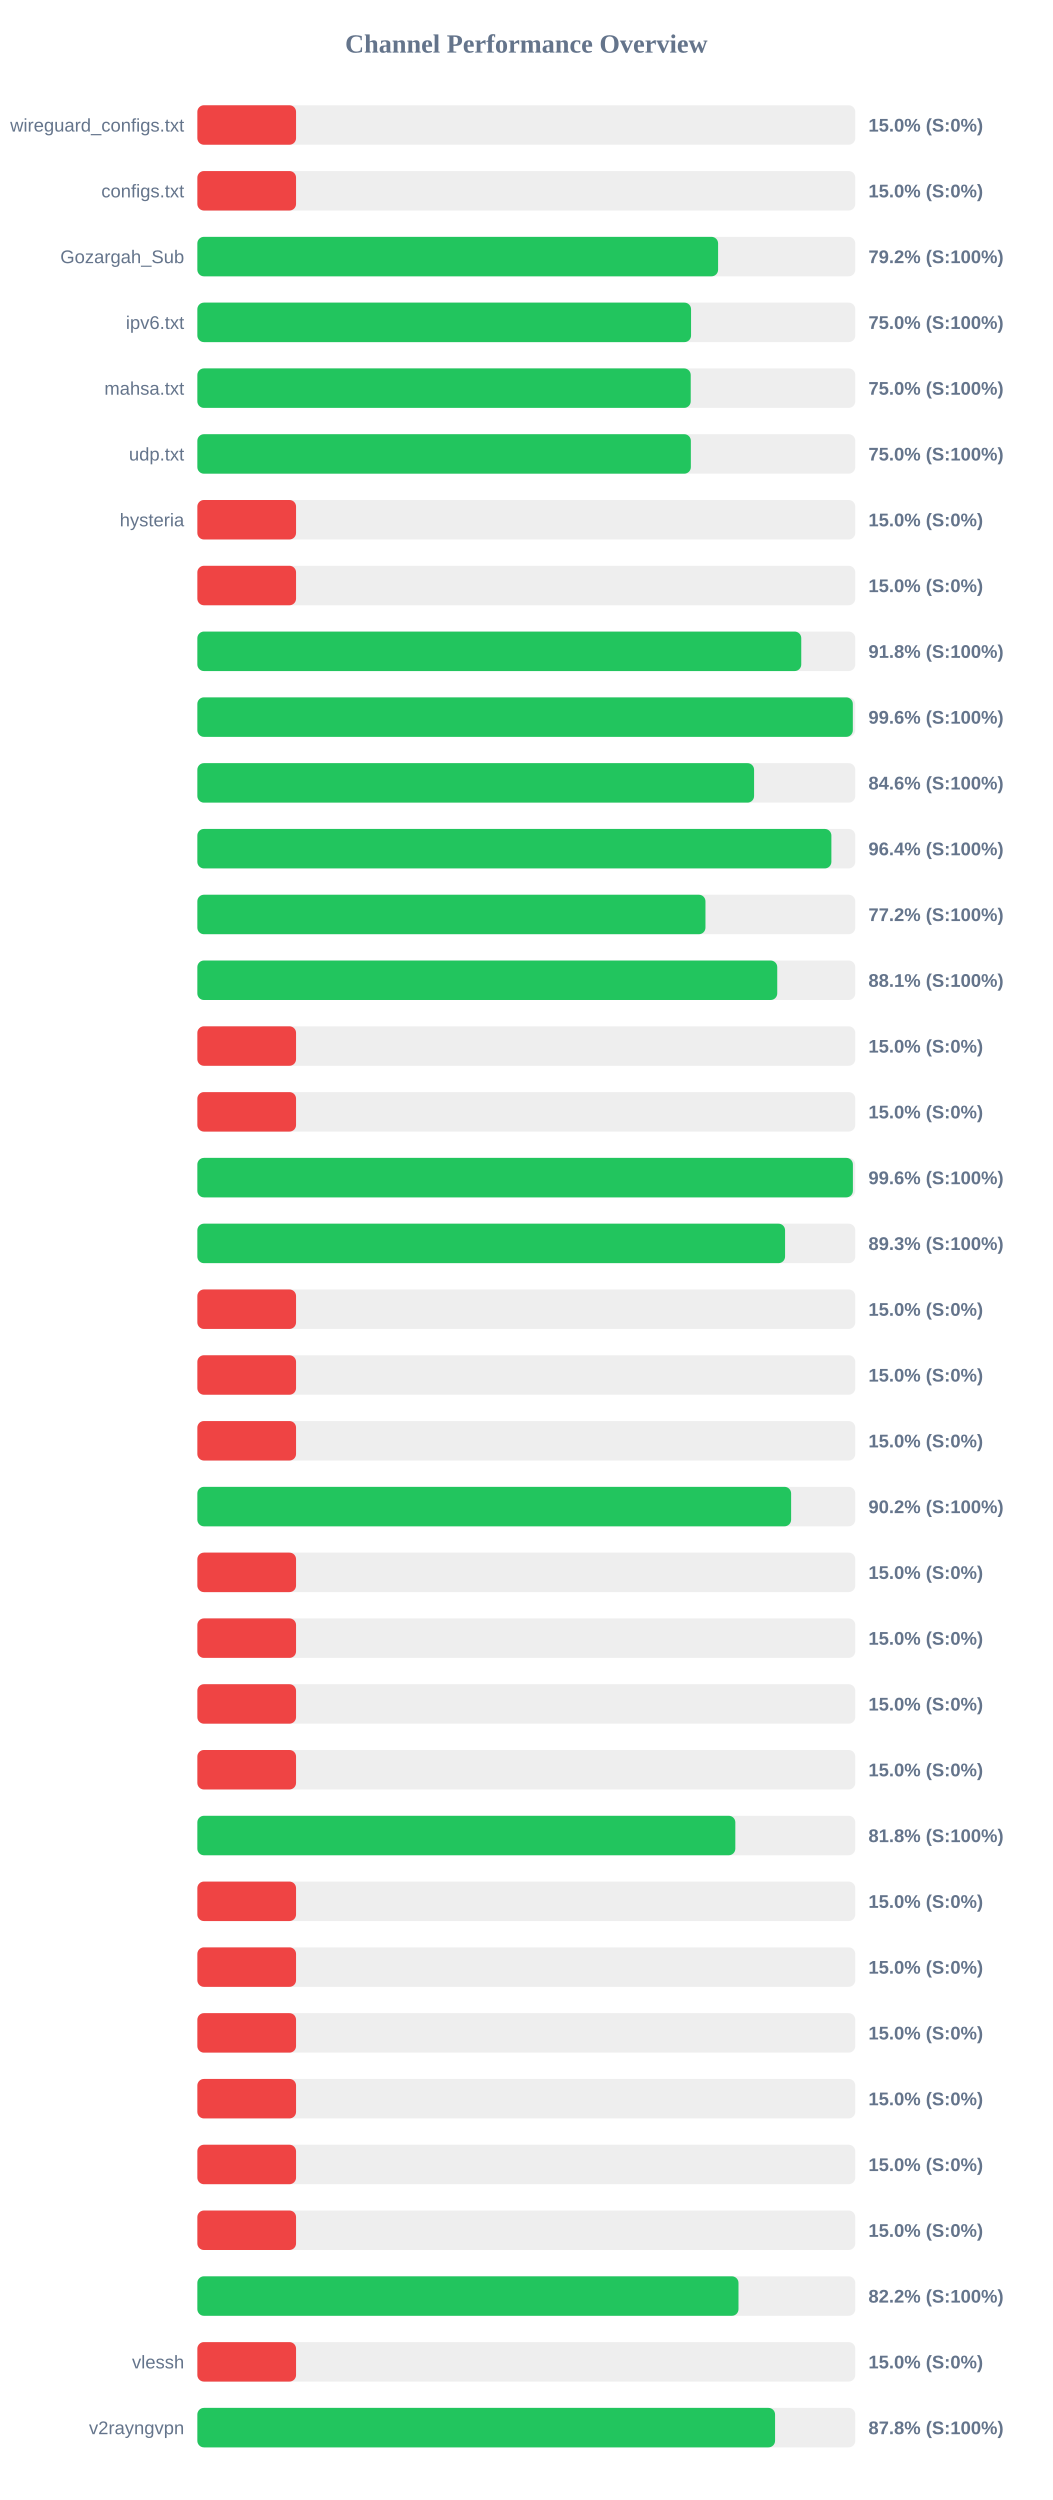
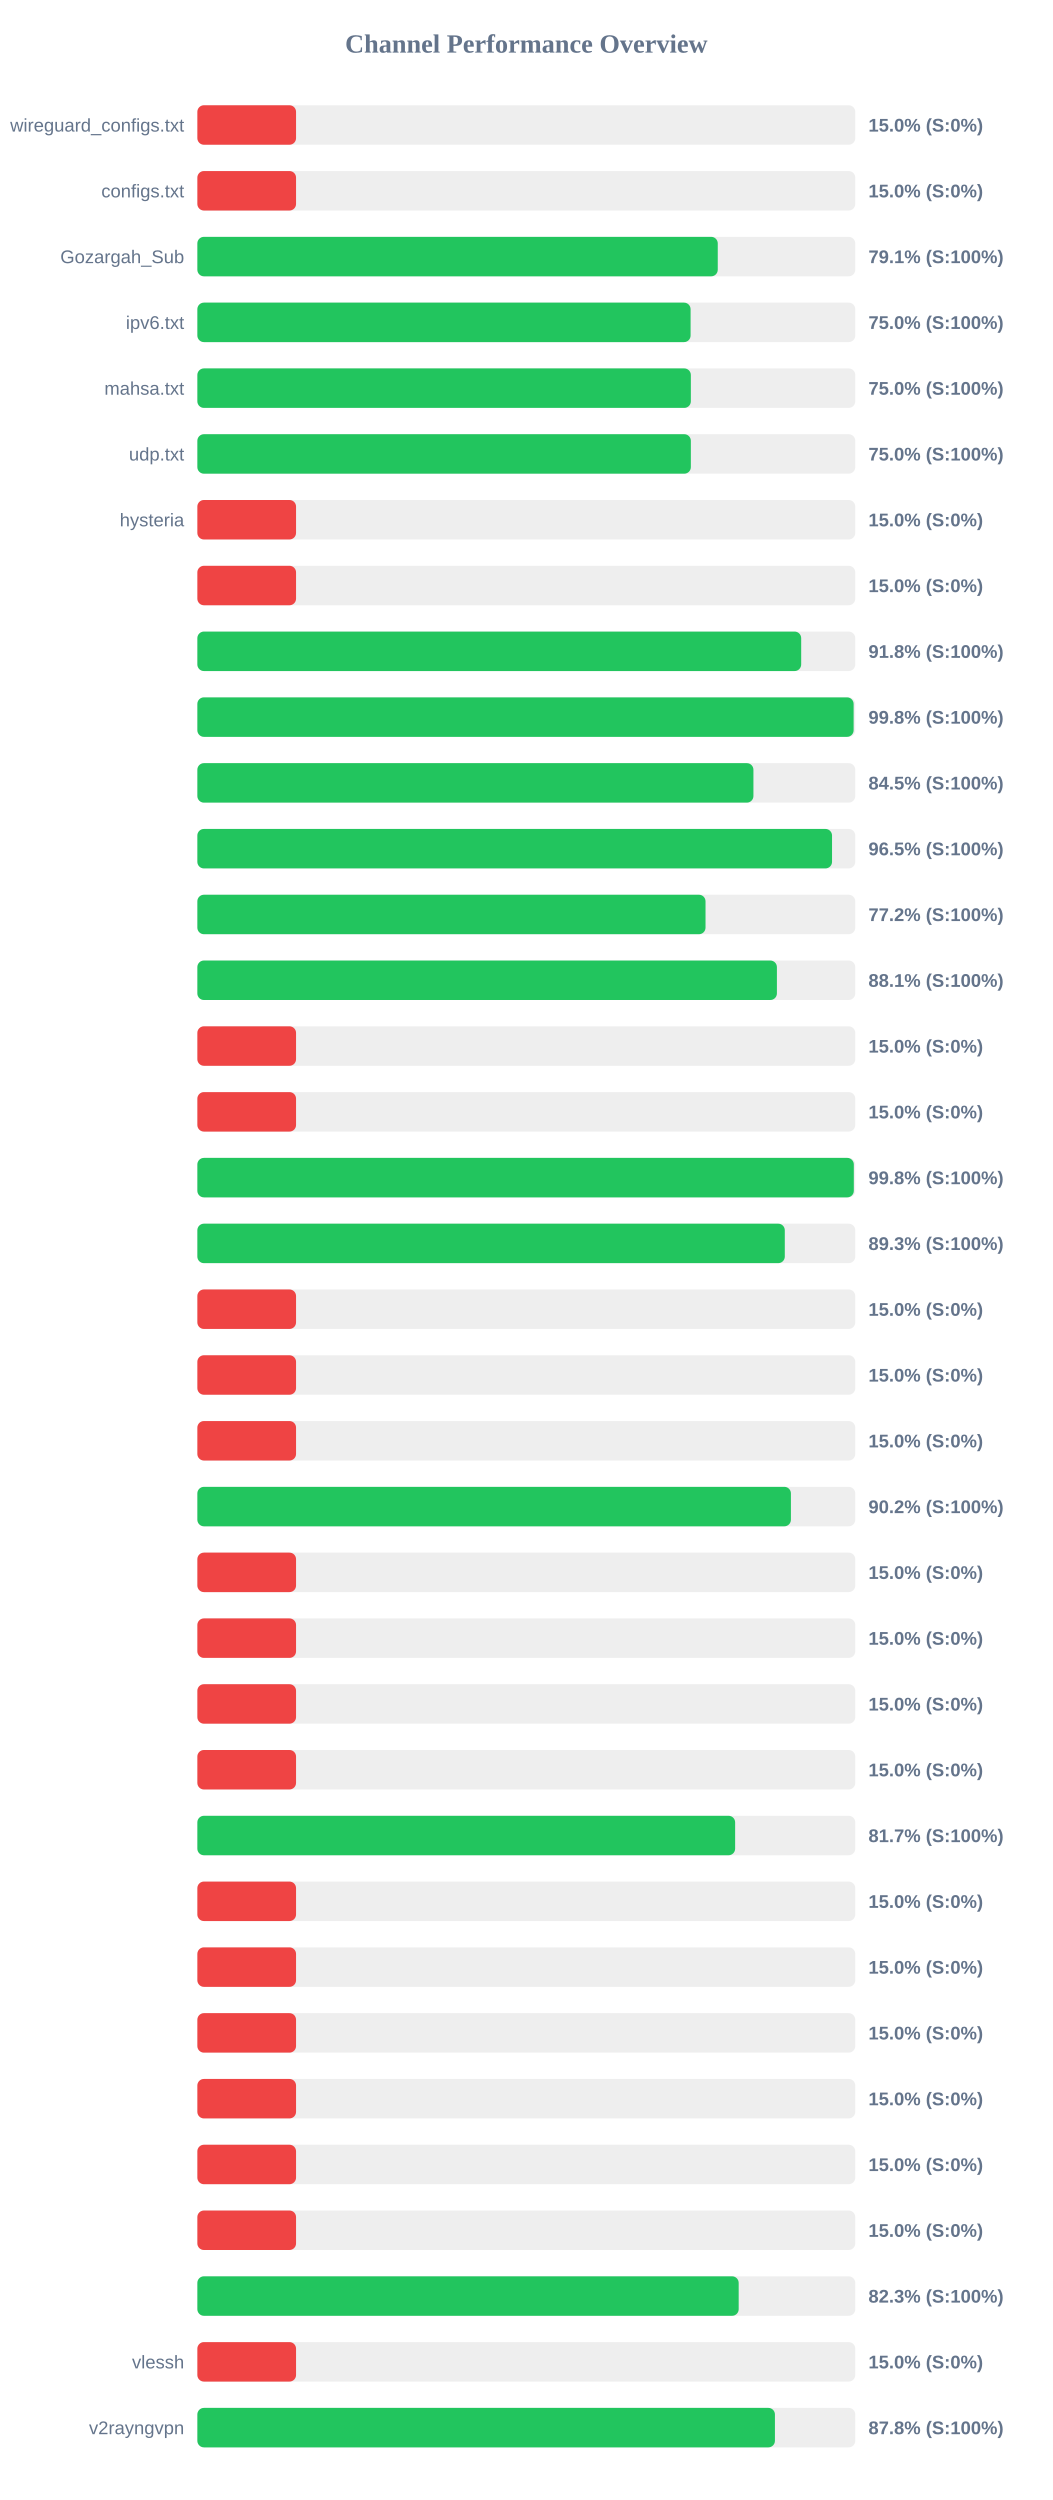
<svg xmlns="http://www.w3.org/2000/svg" width="800" height="1900" version="1.1">
  <style>
        .row { font: 14px Arial; fill: #64748b; }
        .score { font: bold 14px Arial; fill: #64748b; }
    </style>
  <text x="400" y="40" text-anchor="middle" font-size="20px" font-weight="bold" fill="#64748b">Channel Performance Overview</text>
  <rect x="150" y="80" width="500" height="30" fill="#eee" rx="5" />
  <rect x="150" y="80" width="75.0" height="30" fill="#ef4444" rx="5" />
  <text x="140" y="100" text-anchor="end" class="row">wireguard_configs.txt</text>
  <text x="660" y="100" text-anchor="start" class="score">15.0% (S:0%)</text>
  <rect x="150" y="130" width="500" height="30" fill="#eee" rx="5" />
  <rect x="150" y="130" width="75.0" height="30" fill="#ef4444" rx="5" />
  <text x="140" y="150" text-anchor="end" class="row">configs.txt</text>
  <text x="660" y="150" text-anchor="start" class="score">15.0% (S:0%)</text>
  <rect x="150" y="180" width="500" height="30" fill="#eee" rx="5" />
-   <rect x="150" y="180" width="395.75" height="30" fill="#22c55e" rx="5" />
+   <rect x="150" y="180" width="395.5" height="30" fill="#22c55e" rx="5" />
  <text x="140" y="200" text-anchor="end" class="row">Gozargah_Sub</text>
-   <text x="660" y="200" text-anchor="start" class="score">79.2% (S:100%)</text>
+   <text x="660" y="200" text-anchor="start" class="score">79.1% (S:100%)</text>
  <rect x="150" y="230" width="500" height="30" fill="#eee" rx="5" />
-   <rect x="150" y="230" width="375.2" height="30" fill="#22c55e" rx="5" />
+   <rect x="150" y="230" width="374.85" height="30" fill="#22c55e" rx="5" />
  <text x="140" y="250" text-anchor="end" class="row">ipv6.txt</text>
  <text x="660" y="250" text-anchor="start" class="score">75.0% (S:100%)</text>
  <rect x="150" y="280" width="500" height="30" fill="#eee" rx="5" />
-   <rect x="150" y="280" width="374.95" height="30" fill="#22c55e" rx="5" />
+   <rect x="150" y="280" width="375.05" height="30" fill="#22c55e" rx="5" />
  <text x="140" y="300" text-anchor="end" class="row">mahsa.txt</text>
  <text x="660" y="300" text-anchor="start" class="score">75.0% (S:100%)</text>
  <rect x="150" y="330" width="500" height="30" fill="#eee" rx="5" />
  <rect x="150" y="330" width="375.05" height="30" fill="#22c55e" rx="5" />
  <text x="140" y="350" text-anchor="end" class="row">udp.txt</text>
  <text x="660" y="350" text-anchor="start" class="score">75.0% (S:100%)</text>
  <rect x="150" y="380" width="500" height="30" fill="#eee" rx="5" />
  <rect x="150" y="380" width="75.0" height="30" fill="#ef4444" rx="5" />
  <text x="140" y="400" text-anchor="end" class="row">hysteria</text>
  <text x="660" y="400" text-anchor="start" class="score">15.0% (S:0%)</text>
  <rect x="150" y="430" width="500" height="30" fill="#eee" rx="5" />
  <rect x="150" y="430" width="75.0" height="30" fill="#ef4444" rx="5" />
  <text x="140" y="450" text-anchor="end" class="row" />
  <text x="660" y="450" text-anchor="start" class="score">15.0% (S:0%)</text>
  <rect x="150" y="480" width="500" height="30" fill="#eee" rx="5" />
-   <rect x="150" y="480" width="458.95" height="30" fill="#22c55e" rx="5" />
+   <rect x="150" y="480" width="458.9" height="30" fill="#22c55e" rx="5" />
  <text x="140" y="500" text-anchor="end" class="row" />
  <text x="660" y="500" text-anchor="start" class="score">91.8% (S:100%)</text>
  <rect x="150" y="530" width="500" height="30" fill="#eee" rx="5" />
-   <rect x="150" y="530" width="498.15" height="30" fill="#22c55e" rx="5" />
+   <rect x="150" y="530" width="498.75" height="30" fill="#22c55e" rx="5" />
  <text x="140" y="550" text-anchor="end" class="row" />
-   <text x="660" y="550" text-anchor="start" class="score">99.6% (S:100%)</text>
+   <text x="660" y="550" text-anchor="start" class="score">99.8% (S:100%)</text>
  <rect x="150" y="580" width="500" height="30" fill="#eee" rx="5" />
-   <rect x="150" y="580" width="423.1" height="30" fill="#22c55e" rx="5" />
+   <rect x="150" y="580" width="422.6" height="30" fill="#22c55e" rx="5" />
  <text x="140" y="600" text-anchor="end" class="row" />
-   <text x="660" y="600" text-anchor="start" class="score">84.6% (S:100%)</text>
+   <text x="660" y="600" text-anchor="start" class="score">84.5% (S:100%)</text>
  <rect x="150" y="630" width="500" height="30" fill="#eee" rx="5" />
-   <rect x="150" y="630" width="481.85" height="30" fill="#22c55e" rx="5" />
+   <rect x="150" y="630" width="482.35" height="30" fill="#22c55e" rx="5" />
  <text x="140" y="650" text-anchor="end" class="row" />
-   <text x="660" y="650" text-anchor="start" class="score">96.4% (S:100%)</text>
+   <text x="660" y="650" text-anchor="start" class="score">96.5% (S:100%)</text>
  <rect x="150" y="680" width="500" height="30" fill="#eee" rx="5" />
-   <rect x="150" y="680" width="386.15" height="30" fill="#22c55e" rx="5" />
+   <rect x="150" y="680" width="386.2" height="30" fill="#22c55e" rx="5" />
  <text x="140" y="700" text-anchor="end" class="row" />
  <text x="660" y="700" text-anchor="start" class="score">77.2% (S:100%)</text>
  <rect x="150" y="730" width="500" height="30" fill="#eee" rx="5" />
-   <rect x="150" y="730" width="440.7" height="30" fill="#22c55e" rx="5" />
+   <rect x="150" y="730" width="440.45" height="30" fill="#22c55e" rx="5" />
  <text x="140" y="750" text-anchor="end" class="row" />
  <text x="660" y="750" text-anchor="start" class="score">88.1% (S:100%)</text>
  <rect x="150" y="780" width="500" height="30" fill="#eee" rx="5" />
  <rect x="150" y="780" width="75.0" height="30" fill="#ef4444" rx="5" />
  <text x="140" y="800" text-anchor="end" class="row" />
  <text x="660" y="800" text-anchor="start" class="score">15.0% (S:0%)</text>
  <rect x="150" y="830" width="500" height="30" fill="#eee" rx="5" />
  <rect x="150" y="830" width="75.0" height="30" fill="#ef4444" rx="5" />
  <text x="140" y="850" text-anchor="end" class="row" />
  <text x="660" y="850" text-anchor="start" class="score">15.0% (S:0%)</text>
  <rect x="150" y="880" width="500" height="30" fill="#eee" rx="5" />
-   <rect x="150" y="880" width="498.2" height="30" fill="#22c55e" rx="5" />
+   <rect x="150" y="880" width="498.9" height="30" fill="#22c55e" rx="5" />
  <text x="140" y="900" text-anchor="end" class="row" />
-   <text x="660" y="900" text-anchor="start" class="score">99.6% (S:100%)</text>
+   <text x="660" y="900" text-anchor="start" class="score">99.8% (S:100%)</text>
  <rect x="150" y="930" width="500" height="30" fill="#eee" rx="5" />
-   <rect x="150" y="930" width="446.65" height="30" fill="#22c55e" rx="5" />
+   <rect x="150" y="930" width="446.45" height="30" fill="#22c55e" rx="5" />
  <text x="140" y="950" text-anchor="end" class="row" />
  <text x="660" y="950" text-anchor="start" class="score">89.3% (S:100%)</text>
  <rect x="150" y="980" width="500" height="30" fill="#eee" rx="5" />
  <rect x="150" y="980" width="75.0" height="30" fill="#ef4444" rx="5" />
  <text x="140" y="1000" text-anchor="end" class="row" />
  <text x="660" y="1000" text-anchor="start" class="score">15.0% (S:0%)</text>
  <rect x="150" y="1030" width="500" height="30" fill="#eee" rx="5" />
  <rect x="150" y="1030" width="75.0" height="30" fill="#ef4444" rx="5" />
  <text x="140" y="1050" text-anchor="end" class="row" />
  <text x="660" y="1050" text-anchor="start" class="score">15.0% (S:0%)</text>
  <rect x="150" y="1080" width="500" height="30" fill="#eee" rx="5" />
  <rect x="150" y="1080" width="75.0" height="30" fill="#ef4444" rx="5" />
  <text x="140" y="1100" text-anchor="end" class="row" />
  <text x="660" y="1100" text-anchor="start" class="score">15.0% (S:0%)</text>
  <rect x="150" y="1130" width="500" height="30" fill="#eee" rx="5" />
-   <rect x="150" y="1130" width="451.25" height="30" fill="#22c55e" rx="5" />
+   <rect x="150" y="1130" width="451.1" height="30" fill="#22c55e" rx="5" />
  <text x="140" y="1150" text-anchor="end" class="row" />
  <text x="660" y="1150" text-anchor="start" class="score">90.2% (S:100%)</text>
  <rect x="150" y="1180" width="500" height="30" fill="#eee" rx="5" />
  <rect x="150" y="1180" width="75.0" height="30" fill="#ef4444" rx="5" />
  <text x="140" y="1200" text-anchor="end" class="row" />
  <text x="660" y="1200" text-anchor="start" class="score">15.0% (S:0%)</text>
  <rect x="150" y="1230" width="500" height="30" fill="#eee" rx="5" />
  <rect x="150" y="1230" width="75.0" height="30" fill="#ef4444" rx="5" />
  <text x="140" y="1250" text-anchor="end" class="row" />
  <text x="660" y="1250" text-anchor="start" class="score">15.0% (S:0%)</text>
  <rect x="150" y="1280" width="500" height="30" fill="#eee" rx="5" />
  <rect x="150" y="1280" width="75.0" height="30" fill="#ef4444" rx="5" />
  <text x="140" y="1300" text-anchor="end" class="row" />
  <text x="660" y="1300" text-anchor="start" class="score">15.0% (S:0%)</text>
  <rect x="150" y="1330" width="500" height="30" fill="#eee" rx="5" />
  <rect x="150" y="1330" width="75.0" height="30" fill="#ef4444" rx="5" />
  <text x="140" y="1350" text-anchor="end" class="row" />
  <text x="660" y="1350" text-anchor="start" class="score">15.0% (S:0%)</text>
  <rect x="150" y="1380" width="500" height="30" fill="#eee" rx="5" />
-   <rect x="150" y="1380" width="408.85" height="30" fill="#22c55e" rx="5" />
+   <rect x="150" y="1380" width="408.7" height="30" fill="#22c55e" rx="5" />
  <text x="140" y="1400" text-anchor="end" class="row" />
-   <text x="660" y="1400" text-anchor="start" class="score">81.8% (S:100%)</text>
+   <text x="660" y="1400" text-anchor="start" class="score">81.7% (S:100%)</text>
  <rect x="150" y="1430" width="500" height="30" fill="#eee" rx="5" />
  <rect x="150" y="1430" width="75.0" height="30" fill="#ef4444" rx="5" />
  <text x="140" y="1450" text-anchor="end" class="row" />
  <text x="660" y="1450" text-anchor="start" class="score">15.0% (S:0%)</text>
  <rect x="150" y="1480" width="500" height="30" fill="#eee" rx="5" />
  <rect x="150" y="1480" width="75.0" height="30" fill="#ef4444" rx="5" />
  <text x="140" y="1500" text-anchor="end" class="row" />
  <text x="660" y="1500" text-anchor="start" class="score">15.0% (S:0%)</text>
  <rect x="150" y="1530" width="500" height="30" fill="#eee" rx="5" />
  <rect x="150" y="1530" width="75.0" height="30" fill="#ef4444" rx="5" />
  <text x="140" y="1550" text-anchor="end" class="row" />
  <text x="660" y="1550" text-anchor="start" class="score">15.0% (S:0%)</text>
  <rect x="150" y="1580" width="500" height="30" fill="#eee" rx="5" />
  <rect x="150" y="1580" width="75.0" height="30" fill="#ef4444" rx="5" />
  <text x="140" y="1600" text-anchor="end" class="row" />
  <text x="660" y="1600" text-anchor="start" class="score">15.0% (S:0%)</text>
  <rect x="150" y="1630" width="500" height="30" fill="#eee" rx="5" />
  <rect x="150" y="1630" width="75.0" height="30" fill="#ef4444" rx="5" />
  <text x="140" y="1650" text-anchor="end" class="row" />
  <text x="660" y="1650" text-anchor="start" class="score">15.0% (S:0%)</text>
  <rect x="150" y="1680" width="500" height="30" fill="#eee" rx="5" />
  <rect x="150" y="1680" width="75.0" height="30" fill="#ef4444" rx="5" />
  <text x="140" y="1700" text-anchor="end" class="row" />
  <text x="660" y="1700" text-anchor="start" class="score">15.0% (S:0%)</text>
  <rect x="150" y="1730" width="500" height="30" fill="#eee" rx="5" />
-   <rect x="150" y="1730" width="411.25" height="30" fill="#22c55e" rx="5" />
+   <rect x="150" y="1730" width="411.4" height="30" fill="#22c55e" rx="5" />
  <text x="140" y="1750" text-anchor="end" class="row" />
-   <text x="660" y="1750" text-anchor="start" class="score">82.2% (S:100%)</text>
+   <text x="660" y="1750" text-anchor="start" class="score">82.3% (S:100%)</text>
  <rect x="150" y="1780" width="500" height="30" fill="#eee" rx="5" />
  <rect x="150" y="1780" width="75.0" height="30" fill="#ef4444" rx="5" />
  <text x="140" y="1800" text-anchor="end" class="row">vlessh</text>
  <text x="660" y="1800" text-anchor="start" class="score">15.0% (S:0%)</text>
  <rect x="150" y="1830" width="500" height="30" fill="#eee" rx="5" />
-   <rect x="150" y="1830" width="439.05" height="30" fill="#22c55e" rx="5" />
+   <rect x="150" y="1830" width="438.95" height="30" fill="#22c55e" rx="5" />
  <text x="140" y="1850" text-anchor="end" class="row">v2rayngvpn</text>
  <text x="660" y="1850" text-anchor="start" class="score">87.8% (S:100%)</text>
</svg>
